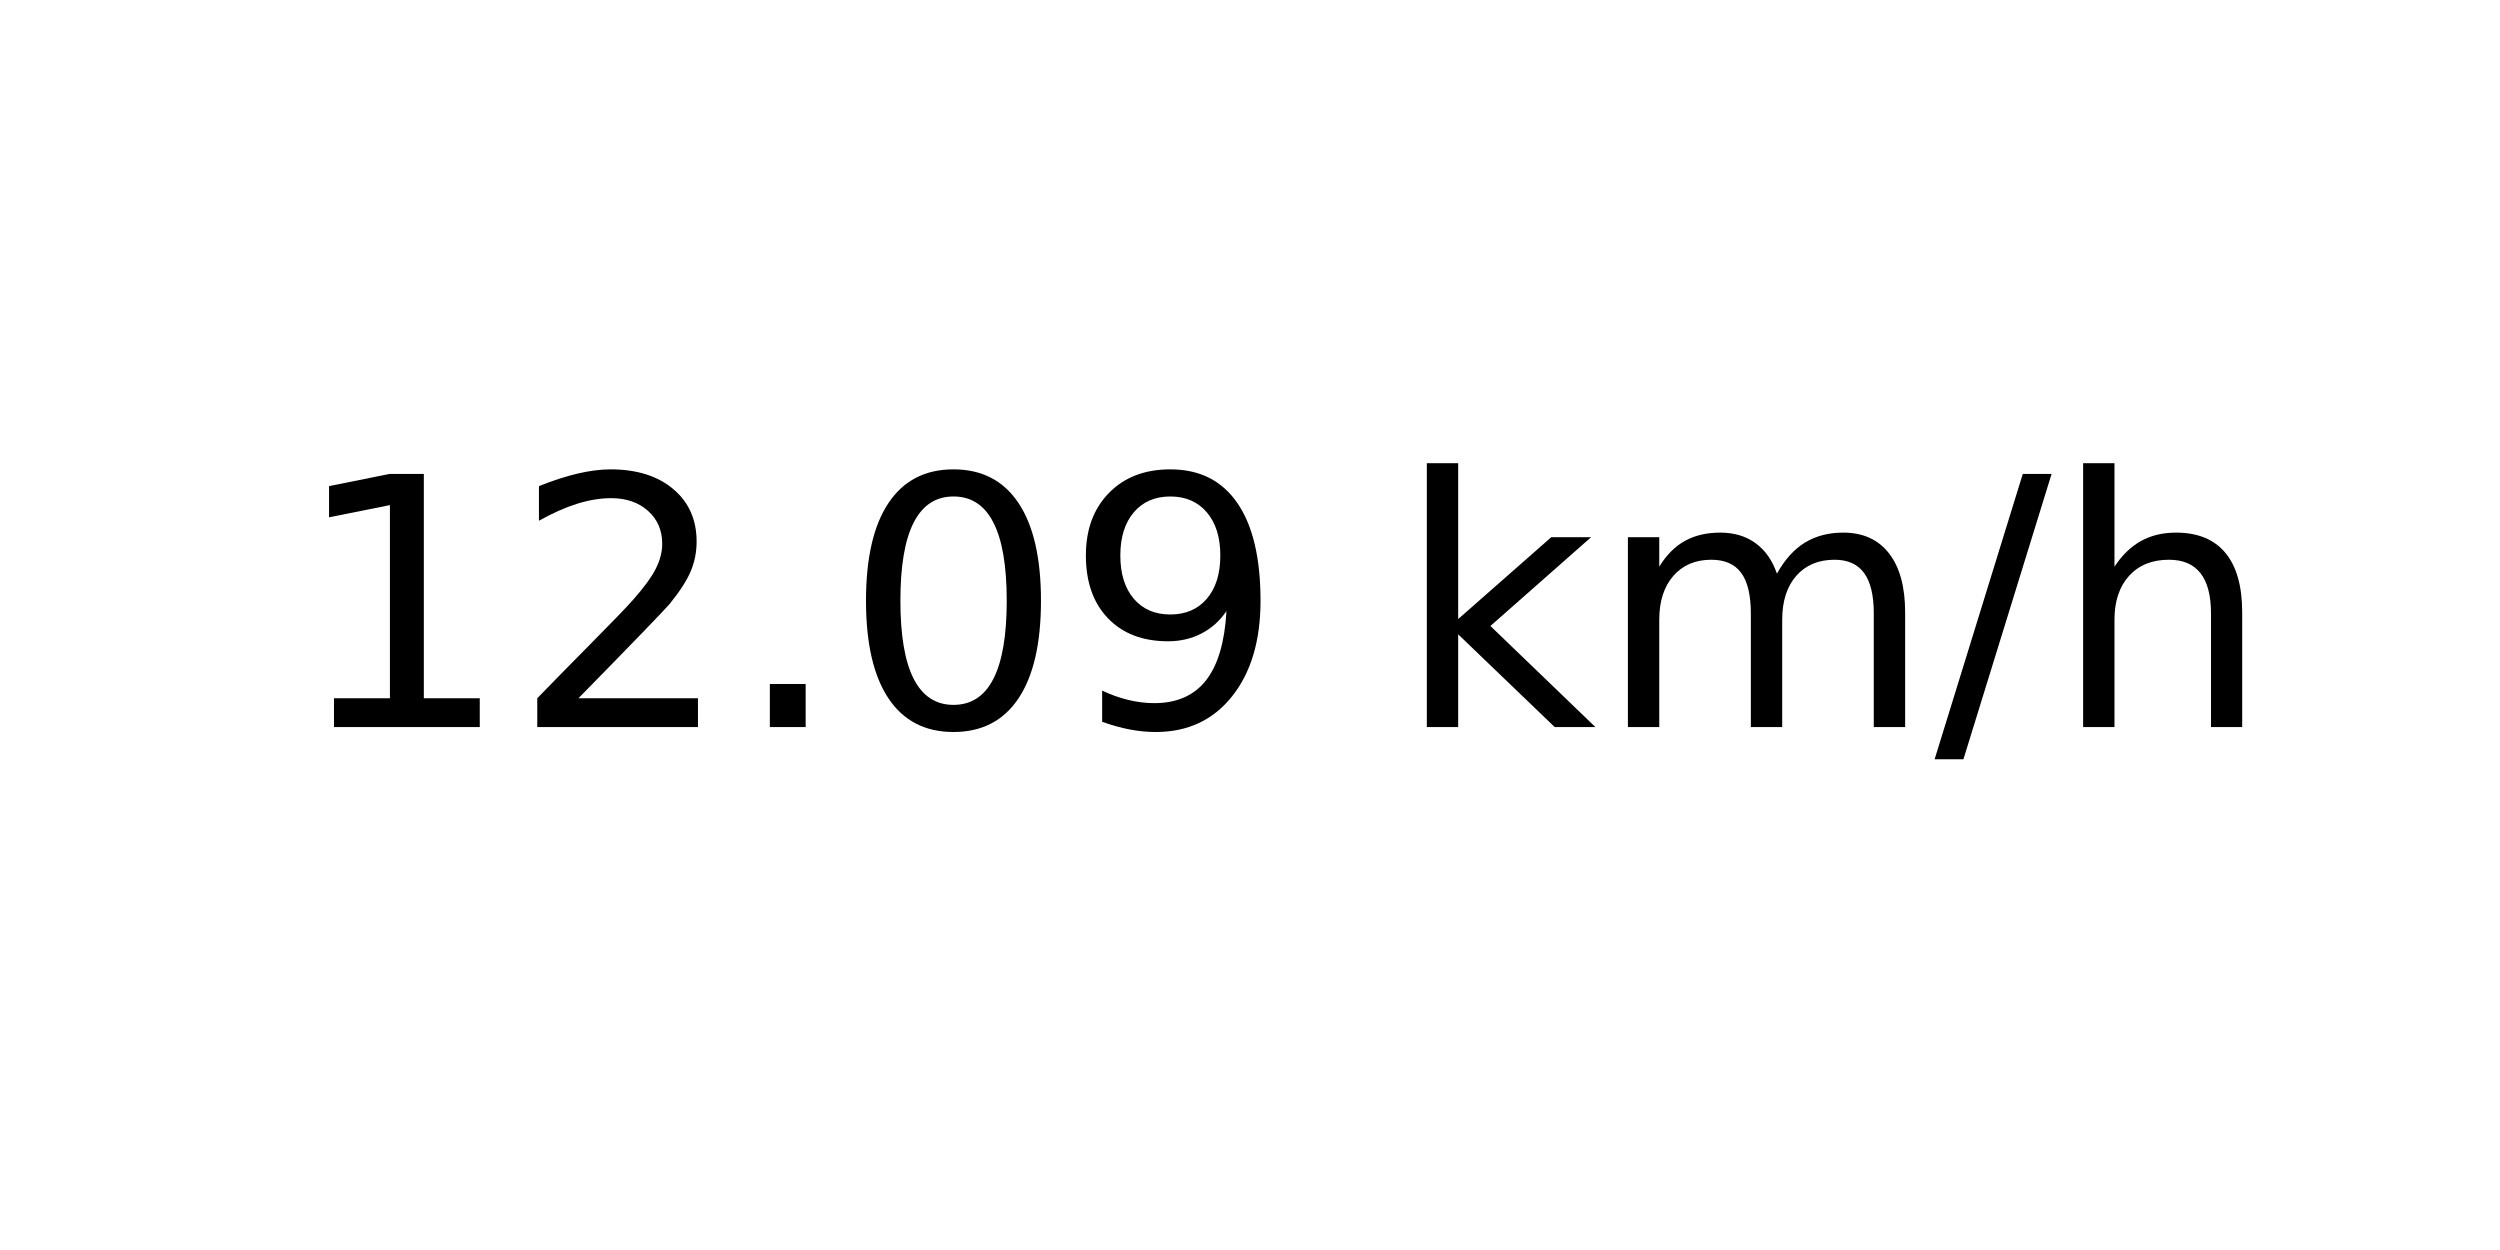
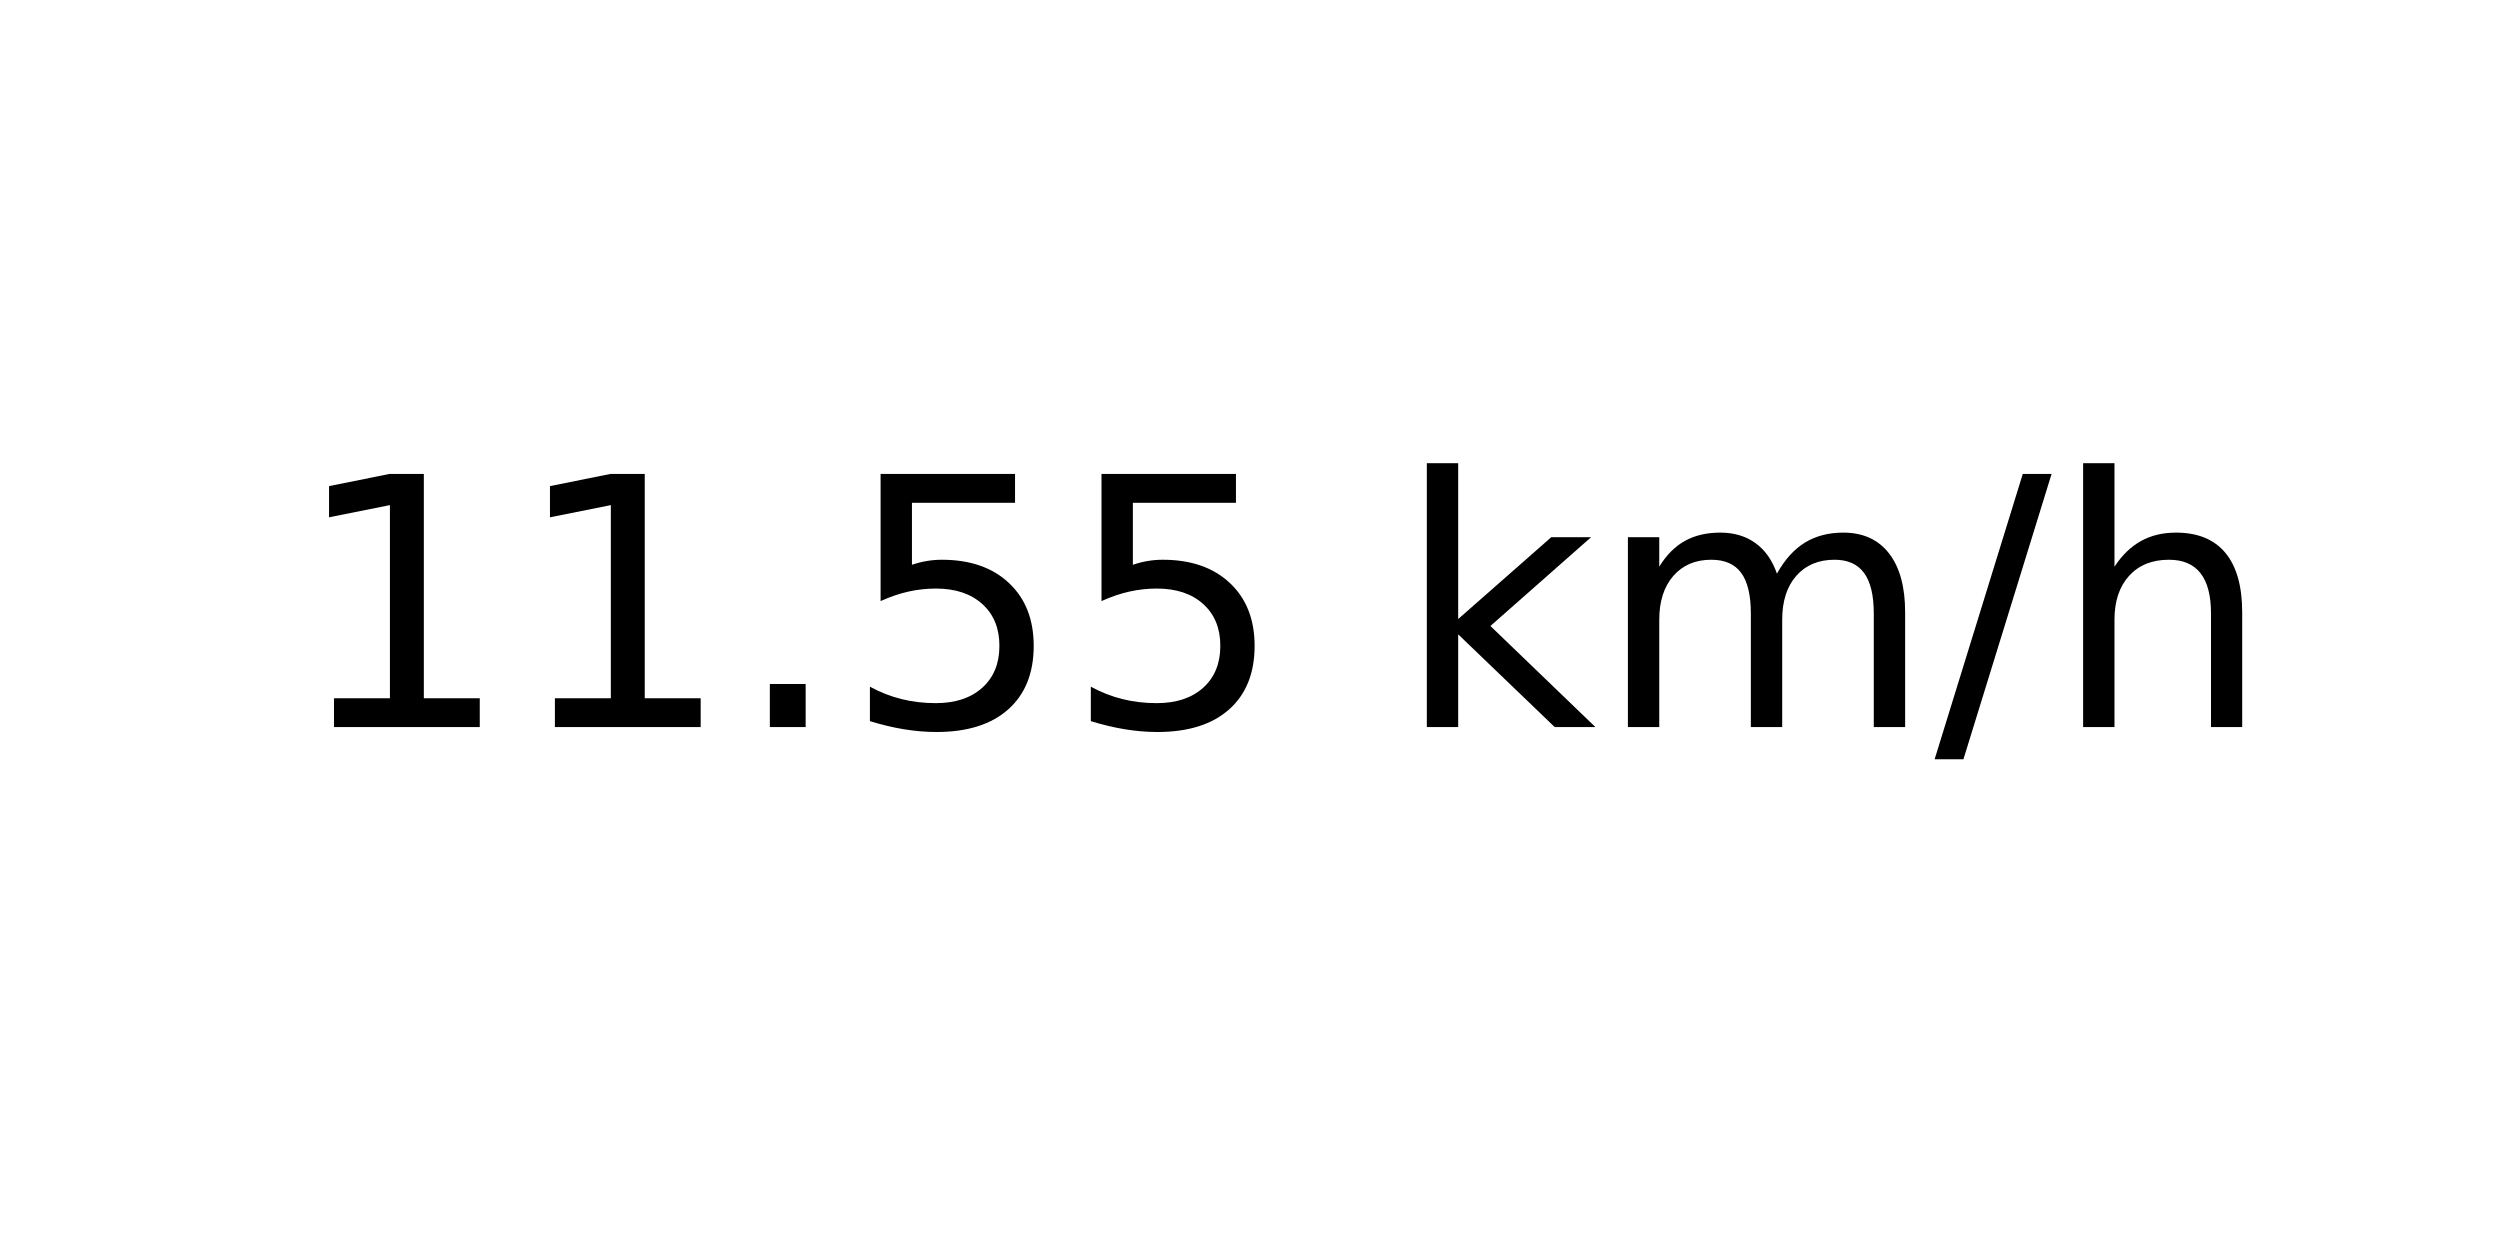
<svg xmlns="http://www.w3.org/2000/svg" xmlns:xlink="http://www.w3.org/1999/xlink" width="72pt" height="36pt" viewBox="0 0 72 36" version="1.1">
  <defs>
    <style type="text/css">*{stroke-linejoin: round; stroke-linecap: butt}</style>
  </defs>
  <g id="figure_1">
    <g id="axes_1">
      <g id="text_1">
        <g transform="translate(8.378125 20.93937) scale(0.1 -0.1)">
          <defs>
            <path id="DejaVuSans-31" d="M 794 531  L 1825 531  L 1825 4091  L 703 3866  L 703 4441  L 1819 4666  L 2450 4666  L 2450 531  L 3481 531  L 3481 0  L 794 0  L 794 531  z " transform="scale(0.015625)" />
-             <path id="DejaVuSans-32" d="M 1228 531  L 3431 531  L 3431 0  L 469 0  L 469 531  Q 828 903 1448 1529  Q 2069 2156 2228 2338  Q 2531 2678 2651 2914  Q 2772 3150 2772 3378  Q 2772 3750 2511 3984  Q 2250 4219 1831 4219  Q 1534 4219 1204 4116  Q 875 4013 500 3803  L 500 4441  Q 881 4594 1212 4672  Q 1544 4750 1819 4750  Q 2544 4750 2975 4387  Q 3406 4025 3406 3419  Q 3406 3131 3298 2873  Q 3191 2616 2906 2266  Q 2828 2175 2409 1742  Q 1991 1309 1228 531  z " transform="scale(0.015625)" />
            <path id="DejaVuSans-2e" d="M 684 794  L 1344 794  L 1344 0  L 684 0  L 684 794  z " transform="scale(0.015625)" />
-             <path id="DejaVuSans-30" d="M 2034 4250  Q 1547 4250 1301 3770  Q 1056 3291 1056 2328  Q 1056 1369 1301 889  Q 1547 409 2034 409  Q 2525 409 2770 889  Q 3016 1369 3016 2328  Q 3016 3291 2770 3770  Q 2525 4250 2034 4250  z M 2034 4750  Q 2819 4750 3233 4129  Q 3647 3509 3647 2328  Q 3647 1150 3233 529  Q 2819 -91 2034 -91  Q 1250 -91 836 529  Q 422 1150 422 2328  Q 422 3509 836 4129  Q 1250 4750 2034 4750  z " transform="scale(0.015625)" />
-             <path id="DejaVuSans-39" d="M 703 97  L 703 672  Q 941 559 1184 500  Q 1428 441 1663 441  Q 2288 441 2617 861  Q 2947 1281 2994 2138  Q 2813 1869 2534 1725  Q 2256 1581 1919 1581  Q 1219 1581 811 2004  Q 403 2428 403 3163  Q 403 3881 828 4315  Q 1253 4750 1959 4750  Q 2769 4750 3195 4129  Q 3622 3509 3622 2328  Q 3622 1225 3098 567  Q 2575 -91 1691 -91  Q 1453 -91 1209 -44  Q 966 3 703 97  z M 1959 2075  Q 2384 2075 2632 2365  Q 2881 2656 2881 3163  Q 2881 3666 2632 3958  Q 2384 4250 1959 4250  Q 1534 4250 1286 3958  Q 1038 3666 1038 3163  Q 1038 2656 1286 2365  Q 1534 2075 1959 2075  z " transform="scale(0.015625)" />
+             <path id="DejaVuSans-35" d="M 691 4666  L 3169 4666  L 3169 4134  L 1269 4134  L 1269 2991  Q 1406 3038 1543 3061  Q 1681 3084 1819 3084  Q 2600 3084 3056 2656  Q 3513 2228 3513 1497  Q 3513 744 3044 326  Q 2575 -91 1722 -91  Q 1428 -91 1123 -41  Q 819 9 494 109  L 494 744  Q 775 591 1075 516  Q 1375 441 1709 441  Q 2250 441 2565 725  Q 2881 1009 2881 1497  Q 2881 1984 2565 2268  Q 2250 2553 1709 2553  Q 1456 2553 1204 2497  Q 953 2441 691 2322  L 691 4666  z " transform="scale(0.015625)" />
            <path id="DejaVuSans-20" transform="scale(0.015625)" />
            <path id="DejaVuSans-6b" d="M 581 4863  L 1159 4863  L 1159 1991  L 2875 3500  L 3609 3500  L 1753 1863  L 3688 0  L 2938 0  L 1159 1709  L 1159 0  L 581 0  L 581 4863  z " transform="scale(0.015625)" />
            <path id="DejaVuSans-6d" d="M 3328 2828  Q 3544 3216 3844 3400  Q 4144 3584 4550 3584  Q 5097 3584 5394 3201  Q 5691 2819 5691 2113  L 5691 0  L 5113 0  L 5113 2094  Q 5113 2597 4934 2840  Q 4756 3084 4391 3084  Q 3944 3084 3684 2787  Q 3425 2491 3425 1978  L 3425 0  L 2847 0  L 2847 2094  Q 2847 2600 2669 2842  Q 2491 3084 2119 3084  Q 1678 3084 1418 2786  Q 1159 2488 1159 1978  L 1159 0  L 581 0  L 581 3500  L 1159 3500  L 1159 2956  Q 1356 3278 1631 3431  Q 1906 3584 2284 3584  Q 2666 3584 2933 3390  Q 3200 3197 3328 2828  z " transform="scale(0.015625)" />
            <path id="DejaVuSans-2f" d="M 1625 4666  L 2156 4666  L 531 -594  L 0 -594  L 1625 4666  z " transform="scale(0.015625)" />
            <path id="DejaVuSans-68" d="M 3513 2113  L 3513 0  L 2938 0  L 2938 2094  Q 2938 2591 2744 2837  Q 2550 3084 2163 3084  Q 1697 3084 1428 2787  Q 1159 2491 1159 1978  L 1159 0  L 581 0  L 581 4863  L 1159 4863  L 1159 2956  Q 1366 3272 1645 3428  Q 1925 3584 2291 3584  Q 2894 3584 3203 3211  Q 3513 2838 3513 2113  z " transform="scale(0.015625)" />
          </defs>
          <use xlink:href="#DejaVuSans-31" />
-           <use xlink:href="#DejaVuSans-32" x="63.623" />
+           <use xlink:href="#DejaVuSans-31" x="63.623" />
          <use xlink:href="#DejaVuSans-2e" x="127.246" />
-           <use xlink:href="#DejaVuSans-30" x="159.033" />
-           <use xlink:href="#DejaVuSans-39" x="222.656" />
+           <use xlink:href="#DejaVuSans-35" x="159.033" />
+           <use xlink:href="#DejaVuSans-35" x="222.656" />
          <use xlink:href="#DejaVuSans-20" x="286.279" />
          <use xlink:href="#DejaVuSans-6b" x="318.066" />
          <use xlink:href="#DejaVuSans-6d" x="375.977" />
          <use xlink:href="#DejaVuSans-2f" x="473.389" />
          <use xlink:href="#DejaVuSans-68" x="507.08" />
        </g>
      </g>
    </g>
  </g>
</svg>
